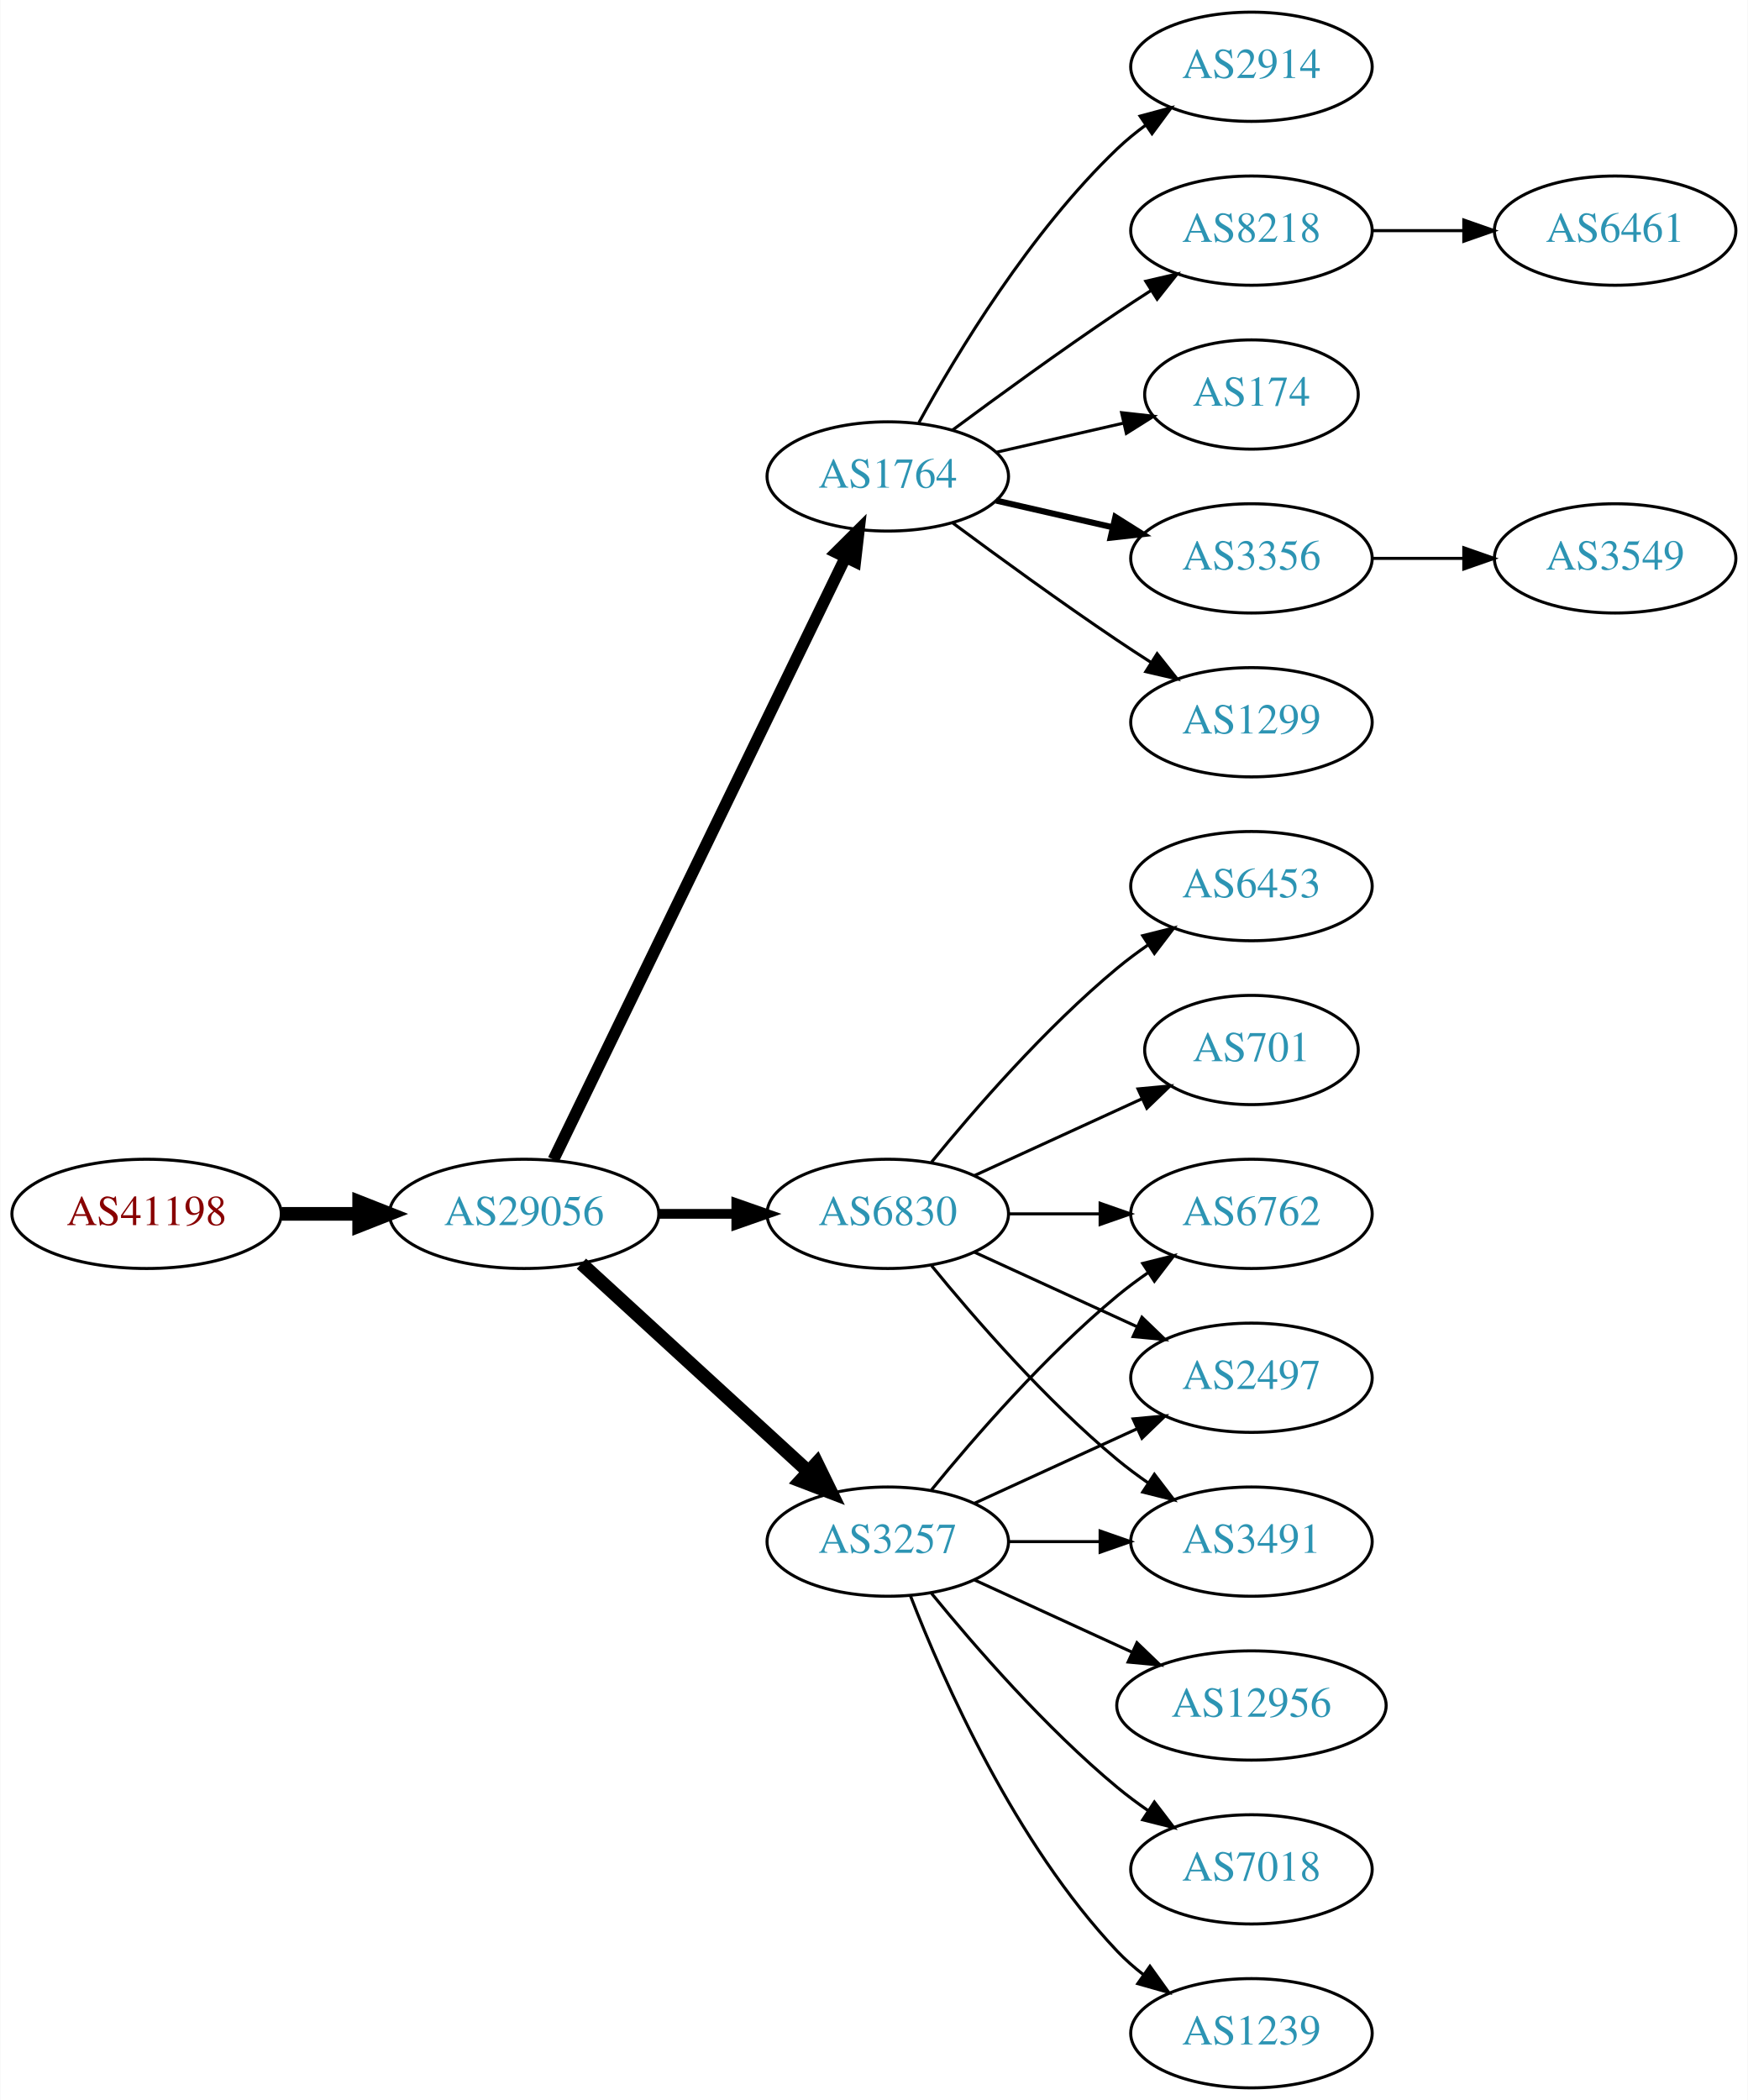
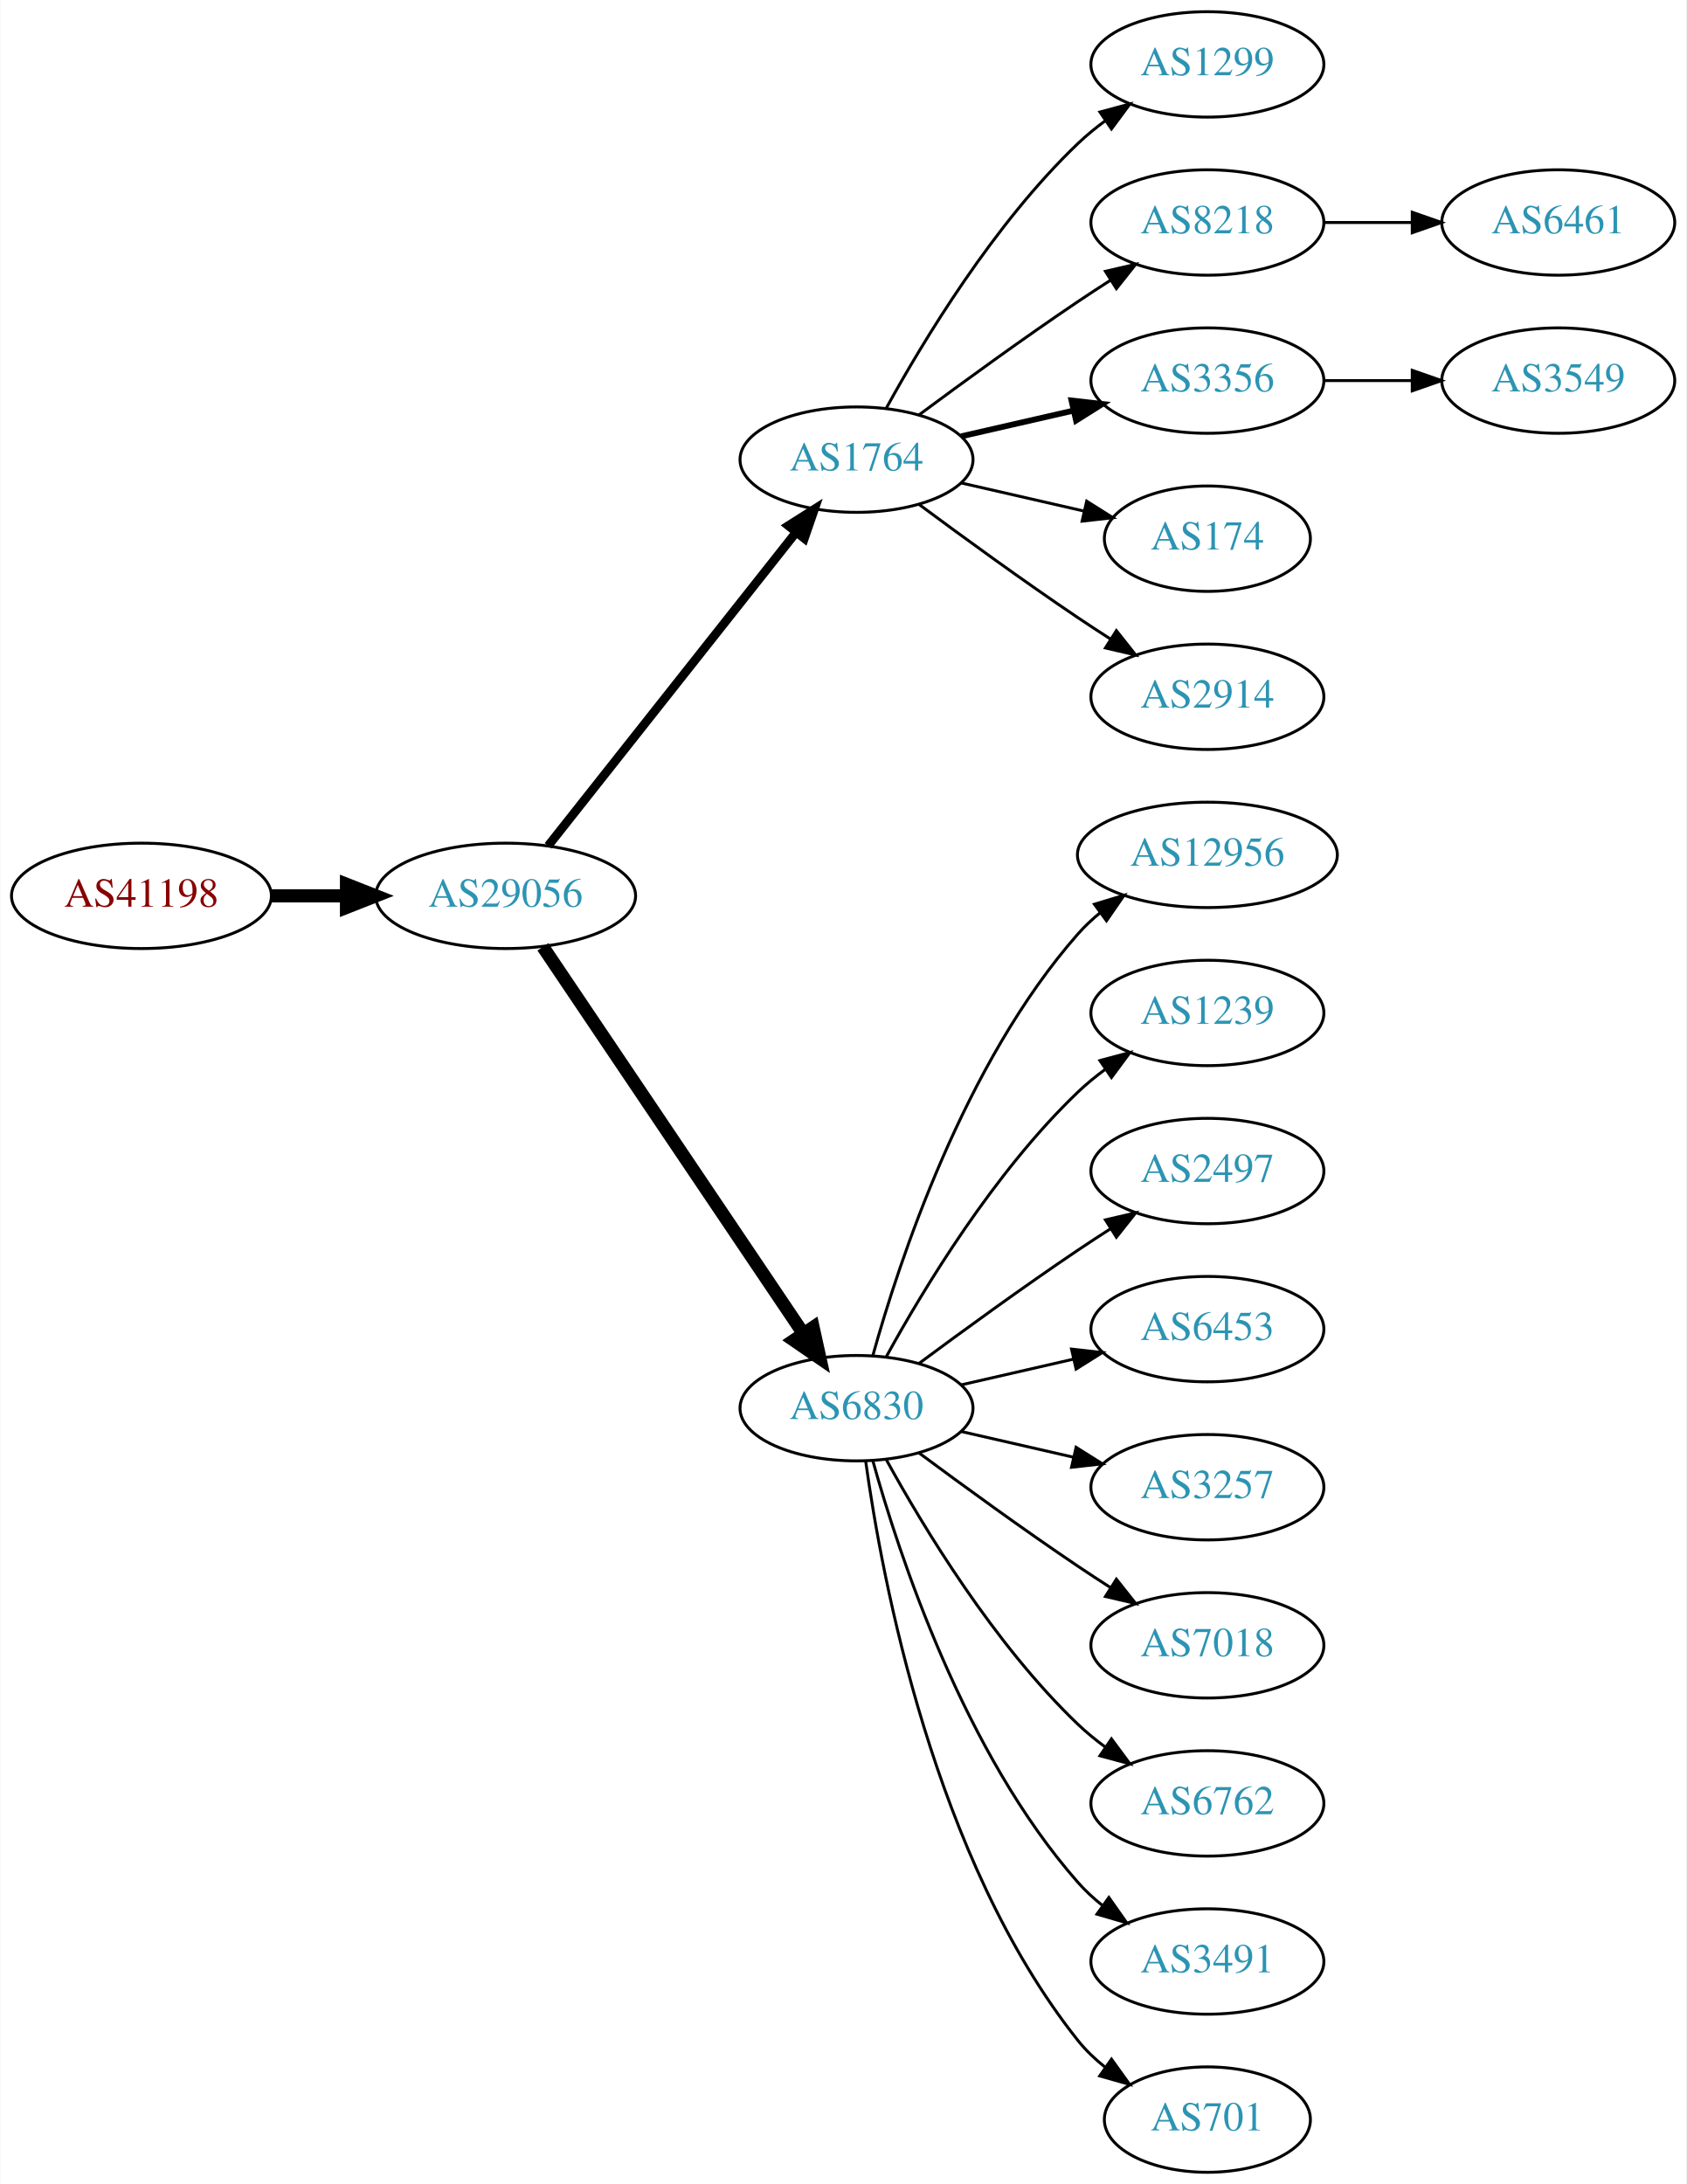
- <svg xmlns="http://www.w3.org/2000/svg" xmlns:xlink="http://www.w3.org/1999/xlink" width="576pt" height="692pt" viewBox="0.00 0.00 575.76 692.00">
-   <g id="graph0" class="graph" transform="scale(1 1) rotate(0) translate(4 688)">
-     <polygon fill="white" stroke="none" points="-4,4 -4,-688 571.762,-688 571.762,4 -4,4" />
+ <svg xmlns="http://www.w3.org/2000/svg" xmlns:xlink="http://www.w3.org/1999/xlink" width="576pt" height="746pt" viewBox="0.00 0.00 575.76 746.00">
+   <g id="graph0" class="graph" transform="scale(1 1) rotate(0) translate(4 742)">
+     <polygon fill="white" stroke="none" points="-4,4 -4,-742 571.762,-742 571.762,4 -4,4" />
    <g id="node1" class="node">
      <g id="a_node1">
        <a xlink:href="/asn/41198" xlink:title="AS41198 ~ Am Seering 13-14 [AT]">
-           <ellipse fill="#ffffff" stroke="black" cx="44.196" cy="-288" rx="44.393" ry="18" />
-           <text text-anchor="middle" x="44.196" y="-284.3" font-family="Times,serif" font-size="14.00" fill="#880000">AS41198</text>
+           <ellipse fill="#ffffff" stroke="black" cx="44.196" cy="-436" rx="44.393" ry="18" />
+           <text text-anchor="middle" x="44.196" y="-432.3" font-family="Times,serif" font-size="14.00" fill="#880000">AS41198</text>
        </a>
      </g>
    </g>
    <g id="node2" class="node">
      <g id="a_node2">
        <a xlink:href="/asn/29056" xlink:title="AS29056 ~ Citycom Telekommunikation GmbH [AT]">
-           <ellipse fill="#ffffff" stroke="black" cx="168.588" cy="-288" rx="44.393" ry="18" />
-           <text text-anchor="middle" x="168.588" y="-284.3" font-family="Times,serif" font-size="14.00" fill="#2c94b3">AS29056</text>
+           <ellipse fill="#ffffff" stroke="black" cx="168.588" cy="-436" rx="44.393" ry="18" />
+           <text text-anchor="middle" x="168.588" y="-432.3" font-family="Times,serif" font-size="14.00" fill="#2c94b3">AS29056</text>
        </a>
      </g>
    </g>
    <g id="edge1" class="edge">
-       <path fill="none" stroke="black" stroke-width="4.5" d="M88.692,-288C96.898,-288 105.569,-288 114.041,-288" />
-       <polygon fill="black" stroke="black" stroke-width="4.5" points="114.233,-291.938 124.233,-288 114.233,-284.063 114.233,-291.938" />
+       <path fill="none" stroke="black" stroke-width="4.5" d="M88.692,-436C96.898,-436 105.569,-436 114.041,-436" />
+       <polygon fill="black" stroke="black" stroke-width="4.5" points="114.233,-439.938 124.233,-436 114.233,-432.063 114.233,-439.938" />
    </g>
    <g id="node3" class="node">
      <g id="a_node3">
        <a xlink:href="/asn/1764" xlink:title="AS1764 ~ NEXTLAYER-AS [AT]">
-           <ellipse fill="#ffffff" stroke="black" cx="288.431" cy="-531" rx="39.794" ry="18" />
-           <text text-anchor="middle" x="288.431" y="-527.3" font-family="Times,serif" font-size="14.00" fill="#2c94b3">AS1764</text>
+           <ellipse fill="#ffffff" stroke="black" cx="288.431" cy="-585" rx="39.794" ry="18" />
+           <text text-anchor="middle" x="288.431" y="-581.3" font-family="Times,serif" font-size="14.00" fill="#2c94b3">AS1764</text>
        </a>
      </g>
    </g>
    <g id="edge2" class="edge">
-       <path fill="none" stroke="black" stroke-width="3.857" d="M178.253,-305.868C198.734,-348.101 250.221,-454.272 274.447,-504.227" />
-       <polygon fill="black" stroke="black" stroke-width="3.857" points="271.399,-505.963 278.912,-513.433 277.697,-502.908 271.399,-505.963" />
+       <path fill="none" stroke="black" stroke-width="3" d="M183.106,-453.092C203.884,-479.364 243.775,-529.802 267.757,-560.125" />
+       <polygon fill="black" stroke="black" stroke-width="3" points="265.122,-562.435 274.07,-568.107 270.612,-558.093 265.122,-562.435" />
    </g>
    <g id="node4" class="node">
      <g id="a_node4">
-         <a xlink:href="/asn/3257" xlink:title="AS3257 ~ GTT [DE]">
-           <ellipse fill="#ffffff" stroke="black" cx="288.431" cy="-180" rx="39.794" ry="18" />
-           <text text-anchor="middle" x="288.431" y="-176.3" font-family="Times,serif" font-size="14.00" fill="#2c94b3">AS3257</text>
+         <a xlink:href="/asn/6830" xlink:title="AS6830 ~ LGI-UPC [AT]">
+           <ellipse fill="#ffffff" stroke="black" cx="288.431" cy="-261" rx="39.794" ry="18" />
+           <text text-anchor="middle" x="288.431" y="-257.3" font-family="Times,serif" font-size="14.00" fill="#2c94b3">AS6830</text>
        </a>
      </g>
    </g>
    <g id="edge3" class="edge">
-       <path fill="none" stroke="black" stroke-width="4.5" d="M187.486,-271.597C207.414,-253.333 239.772,-223.678 262.249,-203.079" />
-       <polygon fill="black" stroke="black" stroke-width="4.5" points="265.039,-205.863 269.751,-196.203 259.718,-200.057 265.039,-205.863" />
+       <path fill="none" stroke="black" stroke-width="4.5" d="M181.318,-418.581C202.195,-387.578 245.883,-322.699 270.187,-286.608" />
+       <polygon fill="black" stroke="black" stroke-width="4.5" points="273.603,-288.585 275.922,-278.091 267.07,-284.186 273.603,-288.585" />
    </g>
    <g id="node5" class="node">
      <g id="a_node5">
-         <a xlink:href="/asn/6830" xlink:title="AS6830 ~ LGI-UPC [AT]">
-           <ellipse fill="#ffffff" stroke="black" cx="288.431" cy="-288" rx="39.794" ry="18" />
-           <text text-anchor="middle" x="288.431" y="-284.3" font-family="Times,serif" font-size="14.00" fill="#2c94b3">AS6830</text>
+         <a xlink:href="/asn/1299" xlink:title="AS1299 ~ Telia Carrier [EU]">
+           <ellipse fill="#ffffff" stroke="black" cx="408.273" cy="-720" rx="39.794" ry="18" />
+           <text text-anchor="middle" x="408.273" y="-716.3" font-family="Times,serif" font-size="14.00" fill="#2c94b3">AS1299</text>
        </a>
      </g>
    </g>
    <g id="edge4" class="edge">
-       <path fill="none" stroke="black" stroke-width="3.214" d="M212.799,-288C221.112,-288 229.875,-288 238.357,-288" />
-       <polygon fill="black" stroke="black" stroke-width="3.214" points="238.516,-291.5 248.516,-288 238.516,-284.5 238.516,-291.5" />
+       <path fill="none" stroke="black" d="M298.672,-602.713C311.218,-625.561 335.394,-665.611 364.077,-693 366.946,-695.739 370.134,-698.347 373.443,-700.785" />
+       <polygon fill="black" stroke="black" points="371.567,-703.742 381.803,-706.477 375.507,-697.956 371.567,-703.742" />
    </g>
    <g id="node6" class="node">
      <g id="a_node6">
-         <a xlink:href="/asn/1299" xlink:title="AS1299 ~ Telia Carrier [EU]">
-           <ellipse fill="#ffffff" stroke="black" cx="408.273" cy="-450" rx="39.794" ry="18" />
-           <text text-anchor="middle" x="408.273" y="-446.3" font-family="Times,serif" font-size="14.00" fill="#2c94b3">AS1299</text>
+         <a xlink:href="/asn/8218" xlink:title="AS8218 ~ legacy Neotelecoms [FR]">
+           <ellipse fill="#ffffff" stroke="black" cx="408.273" cy="-666" rx="39.794" ry="18" />
+           <text text-anchor="middle" x="408.273" y="-662.3" font-family="Times,serif" font-size="14.00" fill="#2c94b3">AS8218</text>
        </a>
      </g>
    </g>
    <g id="edge5" class="edge">
-       <path fill="none" stroke="black" d="M309.761,-515.723C324.623,-504.696 345.368,-489.593 364.077,-477 367.626,-474.611 371.377,-472.161 375.125,-469.758" />
-       <polygon fill="black" stroke="black" points="377.193,-472.591 383.774,-464.288 373.451,-466.675 377.193,-472.591" />
+       <path fill="none" stroke="black" d="M309.761,-600.277C324.623,-611.304 345.368,-626.407 364.077,-639 367.626,-641.389 371.377,-643.839 375.125,-646.242" />
+       <polygon fill="black" stroke="black" points="373.451,-649.325 383.774,-651.712 377.193,-643.409 373.451,-649.325" />
    </g>
    <g id="node7" class="node">
      <g id="a_node7">
-         <a xlink:href="/asn/2914" xlink:title="AS2914 ~ NTT America, Inc. [US]">
-           <ellipse fill="#ffffff" stroke="black" cx="408.273" cy="-666" rx="39.794" ry="18" />
-           <text text-anchor="middle" x="408.273" y="-662.3" font-family="Times,serif" font-size="14.00" fill="#2c94b3">AS2914</text>
+         <a xlink:href="/asn/3356" xlink:title="AS3356 ~ Level 3 Parent, LLC [US]">
+           <ellipse fill="#ffffff" stroke="black" cx="408.273" cy="-612" rx="39.794" ry="18" />
+           <text text-anchor="middle" x="408.273" y="-608.3" font-family="Times,serif" font-size="14.00" fill="#2c94b3">AS3356</text>
        </a>
      </g>
    </g>
    <g id="edge6" class="edge">
-       <path fill="none" stroke="black" d="M298.672,-548.713C311.218,-571.561 335.394,-611.611 364.077,-639 366.946,-641.739 370.134,-644.347 373.443,-646.785" />
-       <polygon fill="black" stroke="black" points="371.567,-649.742 381.803,-652.477 375.507,-643.956 371.567,-649.742" />
+       <path fill="none" stroke="black" stroke-width="2" d="M324.15,-592.955C336.15,-595.704 349.771,-598.825 362.463,-601.733" />
+       <polygon fill="black" stroke="black" stroke-width="2" points="361.866,-605.187 372.395,-604.009 363.429,-598.364 361.866,-605.187" />
    </g>
    <g id="node8" class="node">
      <g id="a_node8">
-         <a xlink:href="/asn/8218" xlink:title="AS8218 ~ legacy Neotelecoms [FR]">
-           <ellipse fill="#ffffff" stroke="black" cx="408.273" cy="-612" rx="39.794" ry="18" />
-           <text text-anchor="middle" x="408.273" y="-608.3" font-family="Times,serif" font-size="14.00" fill="#2c94b3">AS8218</text>
-         </a>
-       </g>
-     </g>
-     <g id="edge7" class="edge">
-       <path fill="none" stroke="black" d="M309.761,-546.277C324.623,-557.304 345.368,-572.407 364.077,-585 367.626,-587.389 371.377,-589.839 375.125,-592.242" />
-       <polygon fill="black" stroke="black" points="373.451,-595.325 383.774,-597.712 377.193,-589.409 373.451,-595.325" />
-     </g>
-     <g id="node9" class="node">
-       <g id="a_node9">
        <a xlink:href="/asn/174" xlink:title="AS174 ~ Cogent Communications [US]">
          <ellipse fill="#ffffff" stroke="black" cx="408.273" cy="-558" rx="35.194" ry="18" />
          <text text-anchor="middle" x="408.273" y="-554.3" font-family="Times,serif" font-size="14.00" fill="#2c94b3">AS174</text>
        </a>
      </g>
    </g>
+     <g id="edge7" class="edge">
+       <path fill="none" stroke="black" d="M324.15,-577.045C337.243,-574.045 352.265,-570.604 365.906,-567.478" />
+       <polygon fill="black" stroke="black" points="367.047,-570.807 376.013,-565.162 365.484,-563.984 367.047,-570.807" />
+     </g>
+     <g id="node9" class="node">
+       <g id="a_node9">
+         <a xlink:href="/asn/2914" xlink:title="AS2914 ~ NTT America, Inc. [US]">
+           <ellipse fill="#ffffff" stroke="black" cx="408.273" cy="-504" rx="39.794" ry="18" />
+           <text text-anchor="middle" x="408.273" y="-500.3" font-family="Times,serif" font-size="14.00" fill="#2c94b3">AS2914</text>
+         </a>
+       </g>
+     </g>
    <g id="edge8" class="edge">
-       <path fill="none" stroke="black" d="M324.15,-538.955C337.243,-541.955 352.265,-545.396 365.906,-548.522" />
-       <polygon fill="black" stroke="black" points="365.484,-552.016 376.013,-550.838 367.047,-545.193 365.484,-552.016" />
-     </g>
-     <g id="node10" class="node">
-       <g id="a_node10">
-         <a xlink:href="/asn/3356" xlink:title="AS3356 ~ Level 3 Parent, LLC [US]">
-           <ellipse fill="#ffffff" stroke="black" cx="408.273" cy="-504" rx="39.794" ry="18" />
-           <text text-anchor="middle" x="408.273" y="-500.3" font-family="Times,serif" font-size="14.00" fill="#2c94b3">AS3356</text>
-         </a>
-       </g>
-     </g>
-     <g id="edge9" class="edge">
-       <path fill="none" stroke="black" stroke-width="2" d="M324.15,-523.045C336.15,-520.296 349.771,-517.175 362.463,-514.267" />
-       <polygon fill="black" stroke="black" stroke-width="2" points="363.429,-517.636 372.395,-511.991 361.866,-510.813 363.429,-517.636" />
+       <path fill="none" stroke="black" d="M309.761,-569.723C324.623,-558.696 345.368,-543.593 364.077,-531 367.626,-528.611 371.377,-526.161 375.125,-523.758" />
+       <polygon fill="black" stroke="black" points="377.193,-526.591 383.774,-518.288 373.451,-520.675 377.193,-526.591" />
+     </g>
+     <g id="node11" class="node">
+       <g id="a_node11">
+         <a xlink:href="/asn/12956" xlink:title="AS12956 ~ TELXIUS [ES]">
+           <ellipse fill="#ffffff" stroke="black" cx="408.273" cy="-450" rx="44.393" ry="18" />
+           <text text-anchor="middle" x="408.273" y="-446.3" font-family="Times,serif" font-size="14.00" fill="#2c94b3">AS12956</text>
+         </a>
+       </g>
+     </g>
+     <g id="edge10" class="edge">
+       <path fill="none" stroke="black" d="M294.004,-278.946C302.909,-310.995 325.194,-378.842 364.077,-423 366.368,-425.601 368.969,-428.038 371.732,-430.301" />
+       <polygon fill="black" stroke="black" points="369.685,-433.14 379.826,-436.208 373.811,-427.485 369.685,-433.14" />
    </g>
    <g id="node12" class="node">
      <g id="a_node12">
-         <a xlink:href="/asn/6762" xlink:title="AS6762 ~ TELECOM ITALIA SPARKLE S.p.A. [IT]">
-           <ellipse fill="#ffffff" stroke="black" cx="408.273" cy="-288" rx="39.794" ry="18" />
-           <text text-anchor="middle" x="408.273" y="-284.3" font-family="Times,serif" font-size="14.00" fill="#2c94b3">AS6762</text>
+         <a xlink:href="/asn/1239" xlink:title="AS1239 ~ Sprint [US]">
+           <ellipse fill="#ffffff" stroke="black" cx="408.273" cy="-396" rx="39.794" ry="18" />
+           <text text-anchor="middle" x="408.273" y="-392.3" font-family="Times,serif" font-size="14.00" fill="#2c94b3">AS1239</text>
        </a>
      </g>
    </g>
    <g id="edge11" class="edge">
-       <path fill="none" stroke="black" d="M302.85,-197.065C316.964,-214.375 340.379,-241.345 364.077,-261 367.294,-263.668 370.794,-266.27 374.365,-268.741" />
-       <polygon fill="black" stroke="black" points="372.442,-271.666 382.721,-274.236 376.288,-265.817 372.442,-271.666" />
+       <path fill="none" stroke="black" d="M298.672,-278.713C311.218,-301.561 335.394,-341.611 364.077,-369 366.946,-371.739 370.134,-374.347 373.443,-376.785" />
+       <polygon fill="black" stroke="black" points="371.567,-379.742 381.803,-382.477 375.507,-373.956 371.567,-379.742" />
    </g>
    <g id="node13" class="node">
      <g id="a_node13">
        <a xlink:href="/asn/2497" xlink:title="AS2497 ~ Internet Initiative Japan Inc. [JP]">
-           <ellipse fill="#ffffff" stroke="black" cx="408.273" cy="-234" rx="39.794" ry="18" />
-           <text text-anchor="middle" x="408.273" y="-230.3" font-family="Times,serif" font-size="14.00" fill="#2c94b3">AS2497</text>
+           <ellipse fill="#ffffff" stroke="black" cx="408.273" cy="-342" rx="39.794" ry="18" />
+           <text text-anchor="middle" x="408.273" y="-338.3" font-family="Times,serif" font-size="14.00" fill="#2c94b3">AS2497</text>
        </a>
      </g>
    </g>
    <g id="edge12" class="edge">
-       <path fill="none" stroke="black" d="M317.06,-192.661C333.017,-199.973 353.287,-209.261 370.57,-217.181" />
-       <polygon fill="black" stroke="black" points="369.269,-220.435 379.818,-221.419 372.185,-214.071 369.269,-220.435" />
+       <path fill="none" stroke="black" d="M309.761,-276.277C324.623,-287.304 345.368,-302.407 364.077,-315 367.626,-317.389 371.377,-319.839 375.125,-322.242" />
+       <polygon fill="black" stroke="black" points="373.451,-325.325 383.774,-327.712 377.193,-319.409 373.451,-325.325" />
    </g>
    <g id="node14" class="node">
      <g id="a_node14">
-         <a xlink:href="/asn/12956" xlink:title="AS12956 ~ TELXIUS [ES]">
-           <ellipse fill="#ffffff" stroke="black" cx="408.273" cy="-126" rx="44.393" ry="18" />
-           <text text-anchor="middle" x="408.273" y="-122.3" font-family="Times,serif" font-size="14.00" fill="#2c94b3">AS12956</text>
+         <a xlink:href="/asn/6453" xlink:title="AS6453 ~ TATA COMMUNICATIONS (AMERICA) INC [US]">
+           <ellipse fill="#ffffff" stroke="black" cx="408.273" cy="-288" rx="39.794" ry="18" />
+           <text text-anchor="middle" x="408.273" y="-284.3" font-family="Times,serif" font-size="14.00" fill="#2c94b3">AS6453</text>
        </a>
      </g>
    </g>
    <g id="edge13" class="edge">
-       <path fill="none" stroke="black" d="M317.06,-167.339C332.557,-160.238 352.124,-151.272 369.071,-143.506" />
-       <polygon fill="black" stroke="black" points="370.54,-146.683 378.173,-139.335 367.624,-140.319 370.54,-146.683" />
+       <path fill="none" stroke="black" d="M324.15,-268.955C336.15,-271.704 349.771,-274.825 362.463,-277.733" />
+       <polygon fill="black" stroke="black" points="361.866,-281.187 372.395,-280.009 363.429,-274.364 361.866,-281.187" />
    </g>
    <g id="node15" class="node">
      <g id="a_node15">
-         <a xlink:href="/asn/3491" xlink:title="AS3491 ~ PCCW Global, Inc. [US]">
-           <ellipse fill="#ffffff" stroke="black" cx="408.273" cy="-180" rx="39.794" ry="18" />
-           <text text-anchor="middle" x="408.273" y="-176.3" font-family="Times,serif" font-size="14.00" fill="#2c94b3">AS3491</text>
+         <a xlink:href="/asn/3257" xlink:title="AS3257 ~ GTT [DE]">
+           <ellipse fill="#ffffff" stroke="black" cx="408.273" cy="-234" rx="39.794" ry="18" />
+           <text text-anchor="middle" x="408.273" y="-230.3" font-family="Times,serif" font-size="14.00" fill="#2c94b3">AS3257</text>
        </a>
      </g>
    </g>
    <g id="edge14" class="edge">
-       <path fill="none" stroke="black" d="M328.343,-180C337.897,-180 348.246,-180 358.209,-180" />
-       <polygon fill="black" stroke="black" points="358.402,-183.5 368.402,-180 358.402,-176.5 358.402,-183.5" />
+       <path fill="none" stroke="black" d="M324.15,-253.045C336.15,-250.296 349.771,-247.175 362.463,-244.267" />
+       <polygon fill="black" stroke="black" points="363.429,-247.636 372.395,-241.991 361.866,-240.813 363.429,-247.636" />
    </g>
    <g id="node16" class="node">
      <g id="a_node16">
        <a xlink:href="/asn/7018" xlink:title="AS7018 ~ AT&amp;T Services, Inc. [US]">
-           <ellipse fill="#ffffff" stroke="black" cx="408.273" cy="-72" rx="39.794" ry="18" />
-           <text text-anchor="middle" x="408.273" y="-68.3" font-family="Times,serif" font-size="14.00" fill="#2c94b3">AS7018</text>
+           <ellipse fill="#ffffff" stroke="black" cx="408.273" cy="-180" rx="39.794" ry="18" />
+           <text text-anchor="middle" x="408.273" y="-176.3" font-family="Times,serif" font-size="14.00" fill="#2c94b3">AS7018</text>
        </a>
      </g>
    </g>
    <g id="edge15" class="edge">
-       <path fill="none" stroke="black" d="M302.85,-162.935C316.964,-145.625 340.379,-118.655 364.077,-99 367.294,-96.332 370.794,-93.73 374.365,-91.259" />
-       <polygon fill="black" stroke="black" points="376.288,-94.183 382.721,-85.764 372.442,-88.334 376.288,-94.183" />
+       <path fill="none" stroke="black" d="M309.761,-245.723C324.623,-234.696 345.368,-219.593 364.077,-207 367.626,-204.611 371.377,-202.161 375.125,-199.758" />
+       <polygon fill="black" stroke="black" points="377.193,-202.591 383.774,-194.288 373.451,-196.675 377.193,-202.591" />
    </g>
    <g id="node17" class="node">
      <g id="a_node17">
-         <a xlink:href="/asn/1239" xlink:title="AS1239 ~ Sprint [US]">
-           <ellipse fill="#ffffff" stroke="black" cx="408.273" cy="-18" rx="39.794" ry="18" />
-           <text text-anchor="middle" x="408.273" y="-14.3" font-family="Times,serif" font-size="14.00" fill="#2c94b3">AS1239</text>
+         <a xlink:href="/asn/6762" xlink:title="AS6762 ~ TELECOM ITALIA SPARKLE S.p.A. [IT]">
+           <ellipse fill="#ffffff" stroke="black" cx="408.273" cy="-126" rx="39.794" ry="18" />
+           <text text-anchor="middle" x="408.273" y="-122.3" font-family="Times,serif" font-size="14.00" fill="#2c94b3">AS6762</text>
        </a>
      </g>
    </g>
    <g id="edge16" class="edge">
-       <path fill="none" stroke="black" d="M295.954,-162.006C306.704,-134.272 330.362,-80.571 364.077,-45 366.663,-42.272 369.581,-39.706 372.649,-37.323" />
-       <polygon fill="black" stroke="black" points="374.827,-40.069 380.997,-31.457 370.803,-34.342 374.827,-40.069" />
-     </g>
-     <g id="edge21" class="edge">
-       <path fill="none" stroke="black" d="M328.343,-288C337.897,-288 348.246,-288 358.209,-288" />
-       <polygon fill="black" stroke="black" points="358.402,-291.5 368.402,-288 358.402,-284.5 358.402,-291.5" />
-     </g>
-     <g id="edge19" class="edge">
-       <path fill="none" stroke="black" d="M317.06,-275.339C333.017,-268.027 353.287,-258.739 370.57,-250.819" />
-       <polygon fill="black" stroke="black" points="372.185,-253.929 379.818,-246.581 369.269,-247.565 372.185,-253.929" />
-     </g>
-     <g id="edge20" class="edge">
-       <path fill="none" stroke="black" d="M302.85,-270.935C316.964,-253.625 340.379,-226.655 364.077,-207 367.294,-204.332 370.794,-201.73 374.365,-199.259" />
-       <polygon fill="black" stroke="black" points="376.288,-202.183 382.721,-193.764 372.442,-196.334 376.288,-202.183" />
+       <path fill="none" stroke="black" d="M298.672,-243.287C311.218,-220.439 335.394,-180.389 364.077,-153 366.946,-150.261 370.134,-147.653 373.443,-145.215" />
+       <polygon fill="black" stroke="black" points="375.507,-148.044 381.803,-139.523 371.567,-142.258 375.507,-148.044" />
    </g>
    <g id="node18" class="node">
      <g id="a_node18">
-         <a xlink:href="/asn/701" xlink:title="AS701 ~ UUNET [US]">
-           <ellipse fill="#ffffff" stroke="black" cx="408.273" cy="-342" rx="35.194" ry="18" />
-           <text text-anchor="middle" x="408.273" y="-338.3" font-family="Times,serif" font-size="14.00" fill="#2c94b3">AS701</text>
+         <a xlink:href="/asn/3491" xlink:title="AS3491 ~ PCCW Global, Inc. [US]">
+           <ellipse fill="#ffffff" stroke="black" cx="408.273" cy="-72" rx="39.794" ry="18" />
+           <text text-anchor="middle" x="408.273" y="-68.3" font-family="Times,serif" font-size="14.00" fill="#2c94b3">AS3491</text>
        </a>
      </g>
    </g>
    <g id="edge17" class="edge">
-       <path fill="none" stroke="black" d="M317.06,-300.661C333.476,-308.183 354.457,-317.798 372.054,-325.861" />
-       <polygon fill="black" stroke="black" points="370.883,-329.174 381.432,-330.158 373.799,-322.811 370.883,-329.174" />
+       <path fill="none" stroke="black" d="M294.004,-243.054C302.909,-211.005 325.194,-143.158 364.077,-99 366.561,-96.179 369.411,-93.551 372.437,-91.129" />
+       <polygon fill="black" stroke="black" points="374.622,-93.869 380.726,-85.209 370.554,-88.172 374.622,-93.869" />
    </g>
    <g id="node19" class="node">
      <g id="a_node19">
-         <a xlink:href="/asn/6453" xlink:title="AS6453 ~ TATA COMMUNICATIONS (AMERICA) INC [US]">
-           <ellipse fill="#ffffff" stroke="black" cx="408.273" cy="-396" rx="39.794" ry="18" />
-           <text text-anchor="middle" x="408.273" y="-392.3" font-family="Times,serif" font-size="14.00" fill="#2c94b3">AS6453</text>
+         <a xlink:href="/asn/701" xlink:title="AS701 ~ UUNET [US]">
+           <ellipse fill="#ffffff" stroke="black" cx="408.273" cy="-18" rx="35.194" ry="18" />
+           <text text-anchor="middle" x="408.273" y="-14.3" font-family="Times,serif" font-size="14.00" fill="#2c94b3">AS701</text>
        </a>
      </g>
    </g>
    <g id="edge18" class="edge">
-       <path fill="none" stroke="black" d="M302.85,-305.065C316.964,-322.375 340.379,-349.345 364.077,-369 367.294,-371.668 370.794,-374.27 374.365,-376.741" />
-       <polygon fill="black" stroke="black" points="372.442,-379.666 382.721,-382.236 376.288,-373.817 372.442,-379.666" />
-     </g>
-     <g id="node11" class="node">
-       <g id="a_node11">
+       <path fill="none" stroke="black" d="M291.57,-242.83C297.07,-203.026 314.896,-106.767 364.077,-45 366.742,-41.653 369.942,-38.607 373.38,-35.868" />
+       <polygon fill="black" stroke="black" points="375.518,-38.643 381.694,-30.035 371.498,-32.913 375.518,-38.643" />
+     </g>
+     <g id="node10" class="node">
+       <g id="a_node10">
        <a xlink:href="/asn/6461" xlink:title="AS6461 ~ Zayo Bandwidth [US]">
-           <ellipse fill="#ffffff" stroke="black" cx="528.116" cy="-612" rx="39.794" ry="18" />
-           <text text-anchor="middle" x="528.116" y="-608.3" font-family="Times,serif" font-size="14.00" fill="#2c94b3">AS6461</text>
-         </a>
-       </g>
-     </g>
-     <g id="edge10" class="edge">
-       <path fill="none" stroke="black" d="M448.186,-612C457.739,-612 468.089,-612 478.052,-612" />
-       <polygon fill="black" stroke="black" points="478.244,-615.5 488.244,-612 478.244,-608.5 478.244,-615.5" />
+           <ellipse fill="#ffffff" stroke="black" cx="528.116" cy="-666" rx="39.794" ry="18" />
+           <text text-anchor="middle" x="528.116" y="-662.3" font-family="Times,serif" font-size="14.00" fill="#2c94b3">AS6461</text>
+         </a>
+       </g>
+     </g>
+     <g id="edge9" class="edge">
+       <path fill="none" stroke="black" d="M448.186,-666C457.739,-666 468.089,-666 478.052,-666" />
+       <polygon fill="black" stroke="black" points="478.244,-669.5 488.244,-666 478.244,-662.5 478.244,-669.5" />
    </g>
    <g id="node20" class="node">
      <g id="a_node20">
        <a xlink:href="/asn/3549" xlink:title="AS3549 ~ Level 3 Parent, LLC [US]">
-           <ellipse fill="#ffffff" stroke="black" cx="528.116" cy="-504" rx="39.794" ry="18" />
-           <text text-anchor="middle" x="528.116" y="-500.3" font-family="Times,serif" font-size="14.00" fill="#2c94b3">AS3549</text>
-         </a>
-       </g>
-     </g>
-     <g id="edge22" class="edge">
-       <path fill="none" stroke="black" d="M448.186,-504C457.739,-504 468.089,-504 478.052,-504" />
-       <polygon fill="black" stroke="black" points="478.244,-507.5 488.244,-504 478.244,-500.5 478.244,-507.5" />
+           <ellipse fill="#ffffff" stroke="black" cx="528.116" cy="-612" rx="39.794" ry="18" />
+           <text text-anchor="middle" x="528.116" y="-608.3" font-family="Times,serif" font-size="14.00" fill="#2c94b3">AS3549</text>
+         </a>
+       </g>
+     </g>
+     <g id="edge19" class="edge">
+       <path fill="none" stroke="black" d="M448.186,-612C457.739,-612 468.089,-612 478.052,-612" />
+       <polygon fill="black" stroke="black" points="478.244,-615.5 488.244,-612 478.244,-608.5 478.244,-615.5" />
    </g>
  </g>
</svg>
